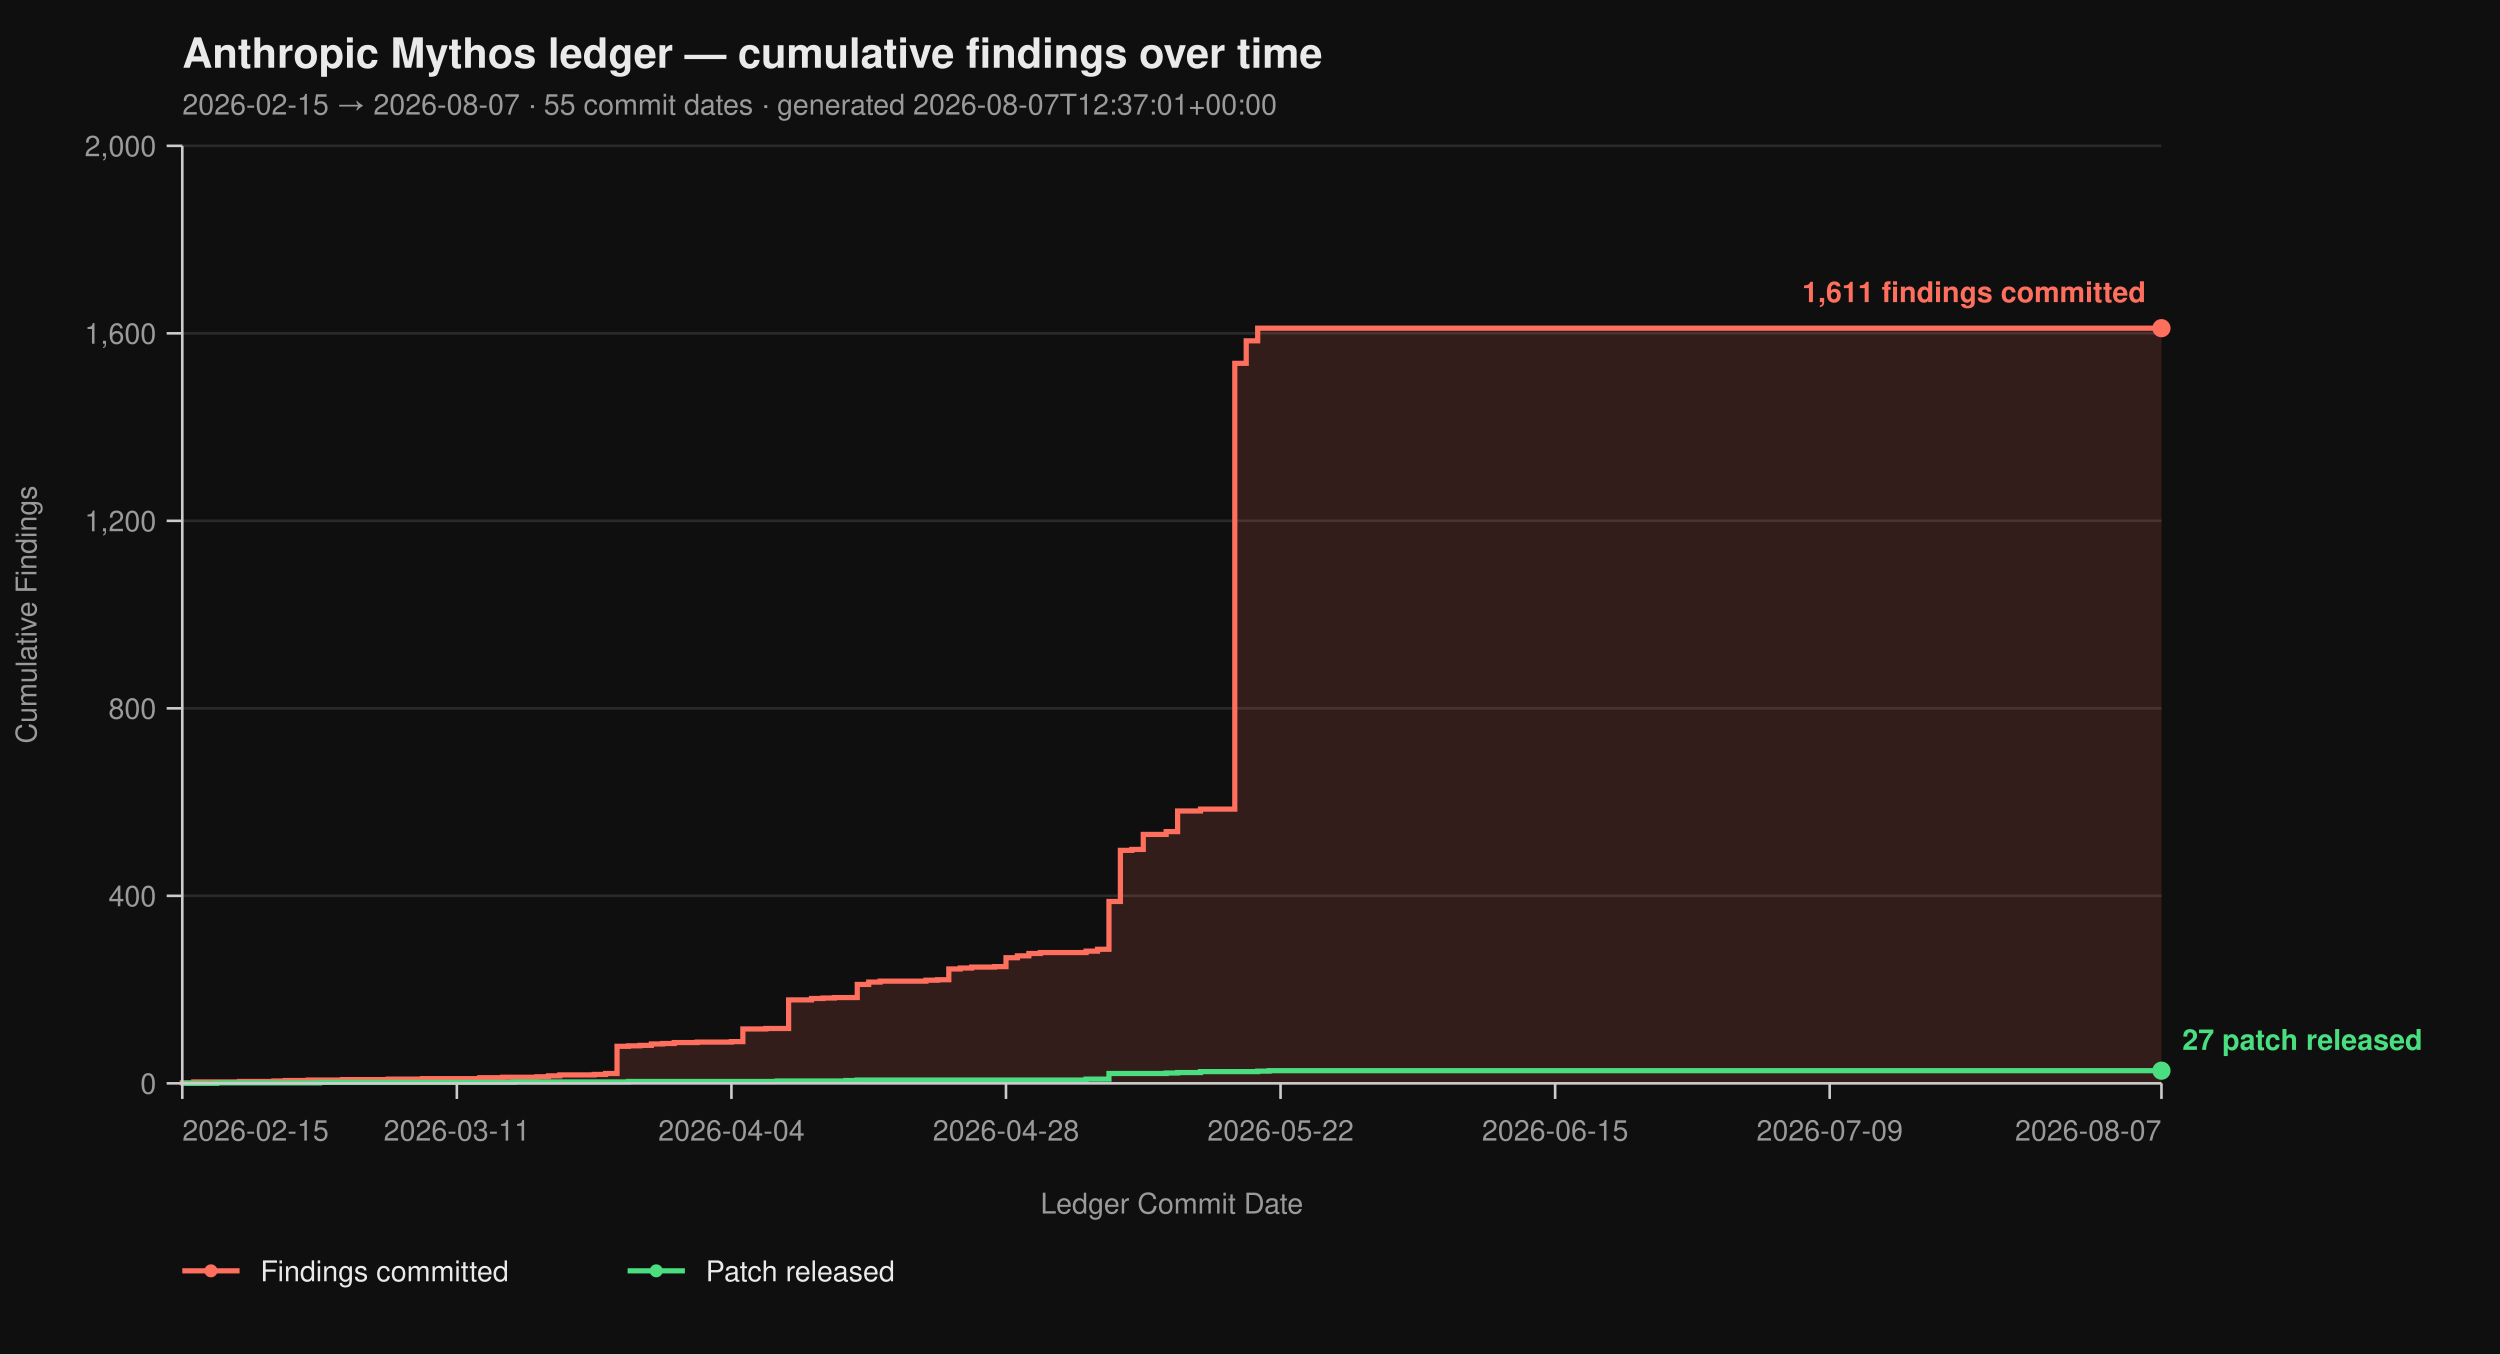
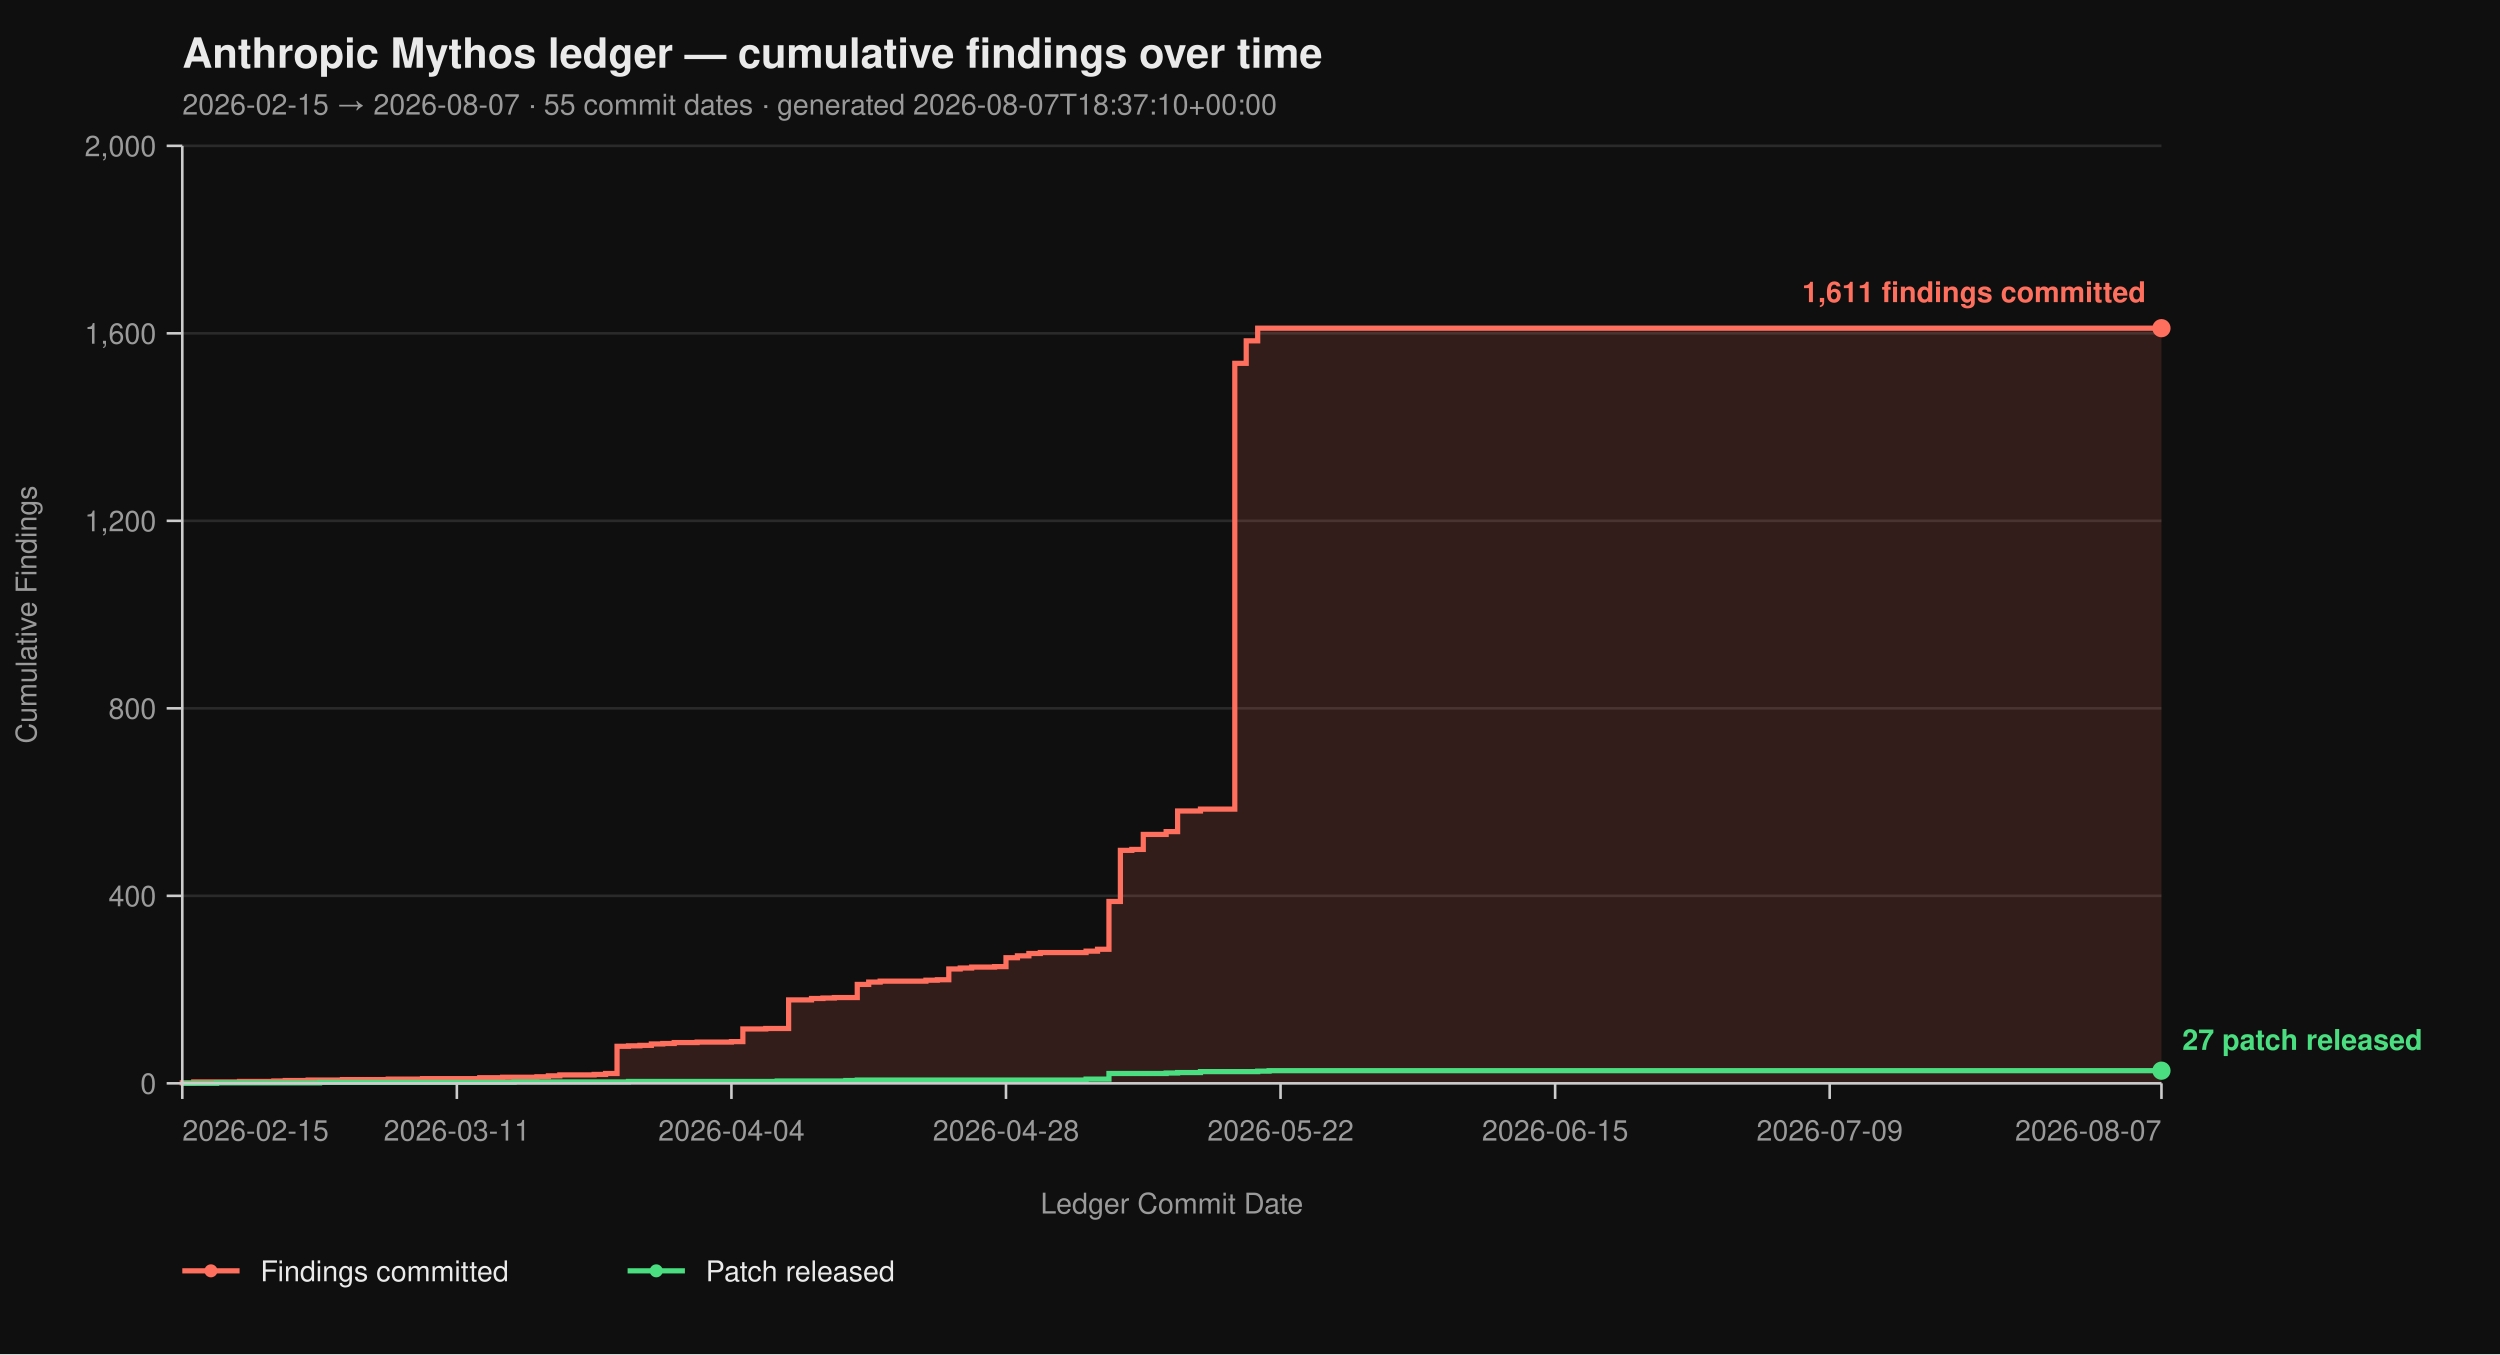
<svg xmlns="http://www.w3.org/2000/svg" viewBox="0 0 960 520" width="960" height="520" font-family="-apple-system, BlinkMacSystemFont, 'Segoe UI', Helvetica, Arial, sans-serif">
  <rect width="100%" height="100%" fill="#0f0f0f" />
  <text x="70" y="26" fill="#eaeaea" font-size="16" font-weight="700">Anthropic Mythos ledger — cumulative findings over time</text>
-   <text x="70" y="44" fill="#9a9a9a" font-size="11">2026-02-15 → 2026-08-07  ·  55 commit dates  ·  generated 2026-08-07T12:37:01+00:00</text>
+   <text x="70" y="44" fill="#9a9a9a" font-size="11">2026-02-15 → 2026-08-07  ·  55 commit dates  ·  generated 2026-08-07T18:37:10+00:00</text>
  <line x1="70" y1="416.00" x2="830" y2="416.00" stroke="#2a2a2a" stroke-width="1" />
  <line x1="70" y1="344.00" x2="830" y2="344.00" stroke="#2a2a2a" stroke-width="1" />
  <line x1="70" y1="272.00" x2="830" y2="272.00" stroke="#2a2a2a" stroke-width="1" />
  <line x1="70" y1="200.00" x2="830" y2="200.00" stroke="#2a2a2a" stroke-width="1" />
  <line x1="70" y1="128.00" x2="830" y2="128.00" stroke="#2a2a2a" stroke-width="1" />
  <line x1="70" y1="56.00" x2="830" y2="56.00" stroke="#2a2a2a" stroke-width="1" />
  <path d="M 70.00 416.00 L 70.00 416.00 L 70.00 415.82 L 74.39 415.82 L 74.39 415.46 L 91.97 415.46 L 91.97 415.28 L 105.14 415.28 L 105.14 415.10 L 109.54 415.10 L 109.54 414.92 L 118.32 414.92 L 118.32 414.74 L 131.50 414.74 L 131.50 414.56 L 149.08 414.56 L 149.08 414.38 L 162.25 414.38 L 162.25 414.20 L 184.22 414.20 L 184.22 413.84 L 193.01 413.84 L 193.01 413.66 L 206.18 413.66 L 206.18 413.48 L 210.58 413.48 L 210.58 413.12 L 214.97 413.12 L 214.97 412.76 L 228.15 412.76 L 228.15 412.58 L 232.54 412.58 L 232.54 412.22 L 236.94 412.22 L 236.94 401.78 L 241.33 401.78 L 241.33 401.60 L 245.72 401.60 L 245.72 401.42 L 250.12 401.42 L 250.12 400.88 L 254.51 400.88 L 254.51 400.70 L 258.90 400.70 L 258.90 400.34 L 267.69 400.34 L 267.69 400.16 L 280.87 400.16 L 280.87 399.98 L 285.26 399.98 L 285.26 395.12 L 294.05 395.12 L 294.05 394.94 L 302.83 394.94 L 302.83 383.96 L 311.62 383.96 L 311.62 383.42 L 316.01 383.42 L 316.01 383.24 L 320.40 383.24 L 320.40 383.06 L 329.19 383.06 L 329.19 378.02 L 333.58 378.02 L 333.58 377.12 L 337.98 377.12 L 337.98 376.76 L 355.55 376.76 L 355.55 376.40 L 359.94 376.40 L 359.94 376.22 L 364.34 376.22 L 364.34 372.08 L 368.73 372.08 L 368.73 371.72 L 373.12 371.72 L 373.12 371.36 L 381.91 371.36 L 381.91 371.18 L 386.30 371.18 L 386.30 367.76 L 390.69 367.76 L 390.69 367.04 L 395.09 367.04 L 395.09 366.14 L 399.48 366.14 L 399.48 365.78 L 417.05 365.78 L 417.05 365.24 L 421.45 365.24 L 421.45 364.52 L 425.84 364.52 L 425.84 346.16 L 430.23 346.16 L 430.23 326.54 L 434.62 326.54 L 434.62 326.18 L 439.02 326.18 L 439.02 320.42 L 447.80 320.42 L 447.80 319.34 L 452.20 319.34 L 452.20 311.42 L 460.98 311.42 L 460.98 310.70 L 474.16 310.70 L 474.16 139.52 L 478.55 139.52 L 478.55 130.88 L 482.95 130.88 L 482.95 126.02 L 830.00 126.02 L 830.00 416.00 Z" fill="#ff6f5e26" stroke="none" />
  <path d="M 70.00 416.00 L 70.00 416.00 L 70.00 415.82 L 74.39 415.82 L 74.39 415.46 L 91.97 415.46 L 91.97 415.28 L 105.14 415.28 L 105.14 415.10 L 109.54 415.10 L 109.54 414.92 L 118.32 414.92 L 118.32 414.74 L 131.50 414.74 L 131.50 414.56 L 149.08 414.56 L 149.08 414.38 L 162.25 414.38 L 162.25 414.20 L 184.22 414.20 L 184.22 413.84 L 193.01 413.84 L 193.01 413.66 L 206.18 413.66 L 206.18 413.48 L 210.58 413.48 L 210.58 413.12 L 214.97 413.12 L 214.97 412.76 L 228.15 412.76 L 228.15 412.58 L 232.54 412.58 L 232.54 412.22 L 236.94 412.22 L 236.94 401.78 L 241.33 401.78 L 241.33 401.60 L 245.72 401.60 L 245.72 401.42 L 250.12 401.42 L 250.12 400.88 L 254.51 400.88 L 254.51 400.70 L 258.90 400.70 L 258.90 400.34 L 267.69 400.34 L 267.69 400.16 L 280.87 400.16 L 280.87 399.98 L 285.26 399.98 L 285.26 395.12 L 294.05 395.12 L 294.05 394.94 L 302.83 394.94 L 302.83 383.96 L 311.62 383.96 L 311.62 383.42 L 316.01 383.42 L 316.01 383.24 L 320.40 383.24 L 320.40 383.06 L 329.19 383.06 L 329.19 378.02 L 333.58 378.02 L 333.58 377.12 L 337.98 377.12 L 337.98 376.76 L 355.55 376.76 L 355.55 376.40 L 359.94 376.40 L 359.94 376.22 L 364.34 376.22 L 364.34 372.08 L 368.73 372.08 L 368.73 371.72 L 373.12 371.72 L 373.12 371.36 L 381.91 371.36 L 381.91 371.18 L 386.30 371.18 L 386.30 367.76 L 390.69 367.76 L 390.69 367.04 L 395.09 367.04 L 395.09 366.14 L 399.48 366.14 L 399.48 365.78 L 417.05 365.78 L 417.05 365.24 L 421.45 365.24 L 421.45 364.52 L 425.84 364.52 L 425.84 346.16 L 430.23 346.16 L 430.23 326.54 L 434.62 326.54 L 434.62 326.18 L 439.02 326.18 L 439.02 320.42 L 447.80 320.42 L 447.80 319.34 L 452.20 319.34 L 452.20 311.42 L 460.98 311.42 L 460.98 310.70 L 474.16 310.70 L 474.16 139.52 L 478.55 139.52 L 478.55 130.88 L 482.95 130.88 L 482.95 126.02 L 830.00 126.02" fill="none" stroke="#ff6f5e" stroke-width="2" stroke-linejoin="miter" stroke-linecap="butt" />
  <path d="M 70.00 416.00 L 83.18 416.00 L 83.18 415.82 L 122.72 415.82 L 122.72 415.64 L 197.40 415.64 L 197.40 415.46 L 241.33 415.46 L 241.33 415.28 L 298.44 415.28 L 298.44 415.10 L 324.80 415.10 L 324.80 414.92 L 329.19 414.92 L 329.19 414.74 L 417.05 414.74 L 417.05 414.38 L 425.84 414.38 L 425.84 412.22 L 447.80 412.22 L 447.80 412.04 L 452.20 412.04 L 452.20 411.86 L 460.98 411.86 L 460.98 411.50 L 482.95 411.50 L 482.95 411.32 L 487.34 411.32 L 487.34 411.14 L 830.00 411.14" fill="none" stroke="#4ade80" stroke-width="2" stroke-linejoin="miter" stroke-linecap="butt" />
  <line x1="70" y1="56" x2="70" y2="416" stroke="#cccccc" stroke-width="1" />
  <line x1="70" y1="416" x2="830" y2="416" stroke="#cccccc" stroke-width="1" />
  <line x1="64" y1="416.00" x2="70" y2="416.00" stroke="#cccccc" stroke-width="1" />
  <line x1="64" y1="344.00" x2="70" y2="344.00" stroke="#cccccc" stroke-width="1" />
  <line x1="64" y1="272.00" x2="70" y2="272.00" stroke="#cccccc" stroke-width="1" />
  <line x1="64" y1="200.00" x2="70" y2="200.00" stroke="#cccccc" stroke-width="1" />
  <line x1="64" y1="128.00" x2="70" y2="128.00" stroke="#cccccc" stroke-width="1" />
  <line x1="64" y1="56.00" x2="70" y2="56.00" stroke="#cccccc" stroke-width="1" />
  <text x="60" y="420.00" text-anchor="end" fill="#9a9a9a" font-size="11">0</text>
  <text x="60" y="348.00" text-anchor="end" fill="#9a9a9a" font-size="11">400</text>
  <text x="60" y="276.00" text-anchor="end" fill="#9a9a9a" font-size="11">800</text>
  <text x="60" y="204.00" text-anchor="end" fill="#9a9a9a" font-size="11">1,200</text>
  <text x="60" y="132.00" text-anchor="end" fill="#9a9a9a" font-size="11">1,600</text>
  <text x="60" y="60.00" text-anchor="end" fill="#9a9a9a" font-size="11">2,000</text>
  <text x="14" y="236.00" fill="#9a9a9a" font-size="11" transform="rotate(-90 14 236.00)" text-anchor="middle">Cumulative Findings</text>
  <line x1="70.00" y1="416" x2="70.00" y2="422" stroke="#cccccc" stroke-width="1" />
  <line x1="175.43" y1="416" x2="175.43" y2="422" stroke="#cccccc" stroke-width="1" />
  <line x1="280.87" y1="416" x2="280.87" y2="422" stroke="#cccccc" stroke-width="1" />
  <line x1="386.30" y1="416" x2="386.30" y2="422" stroke="#cccccc" stroke-width="1" />
  <line x1="491.73" y1="416" x2="491.73" y2="422" stroke="#cccccc" stroke-width="1" />
  <line x1="597.17" y1="416" x2="597.17" y2="422" stroke="#cccccc" stroke-width="1" />
  <line x1="702.60" y1="416" x2="702.60" y2="422" stroke="#cccccc" stroke-width="1" />
  <line x1="830.00" y1="416" x2="830.00" y2="422" stroke="#cccccc" stroke-width="1" />
  <text x="70.00" y="438" text-anchor="start" fill="#9a9a9a" font-size="11">2026-02-15</text>
  <text x="175.43" y="438" text-anchor="middle" fill="#9a9a9a" font-size="11">2026-03-11</text>
  <text x="280.87" y="438" text-anchor="middle" fill="#9a9a9a" font-size="11">2026-04-04</text>
  <text x="386.30" y="438" text-anchor="middle" fill="#9a9a9a" font-size="11">2026-04-28</text>
  <text x="491.73" y="438" text-anchor="middle" fill="#9a9a9a" font-size="11">2026-05-22</text>
  <text x="597.17" y="438" text-anchor="middle" fill="#9a9a9a" font-size="11">2026-06-15</text>
  <text x="702.60" y="438" text-anchor="middle" fill="#9a9a9a" font-size="11">2026-07-09</text>
  <text x="830.00" y="438" text-anchor="end" fill="#9a9a9a" font-size="11">2026-08-07</text>
  <text x="450.00" y="466" fill="#9a9a9a" font-size="11" text-anchor="middle">Ledger Commit Date</text>
  <circle cx="830.00" cy="126.02" r="3.5" fill="#ff6f5e" />
  <text x="824.00" y="116.02" text-anchor="end" fill="#ff6f5e" font-size="11" font-weight="600">1,611 findings committed</text>
  <circle cx="830.00" cy="411.14" r="3.5" fill="#4ade80" />
  <text x="838.00" y="403.14" text-anchor="start" fill="#4ade80" font-size="11" font-weight="600">27 patch released</text>
  <line x1="70" y1="488" x2="92" y2="488" stroke="#ff6f5e" stroke-width="2" />
  <circle cx="81" cy="488" r="2.5" fill="#ff6f5e" />
  <text x="100" y="492" fill="#eaeaea" font-size="11">Findings committed</text>
  <line x1="241.0" y1="488" x2="263.0" y2="488" stroke="#4ade80" stroke-width="2" />
  <circle cx="252.0" cy="488" r="2.5" fill="#4ade80" />
  <text x="271.0" y="492" fill="#eaeaea" font-size="11">Patch released</text>
</svg>
